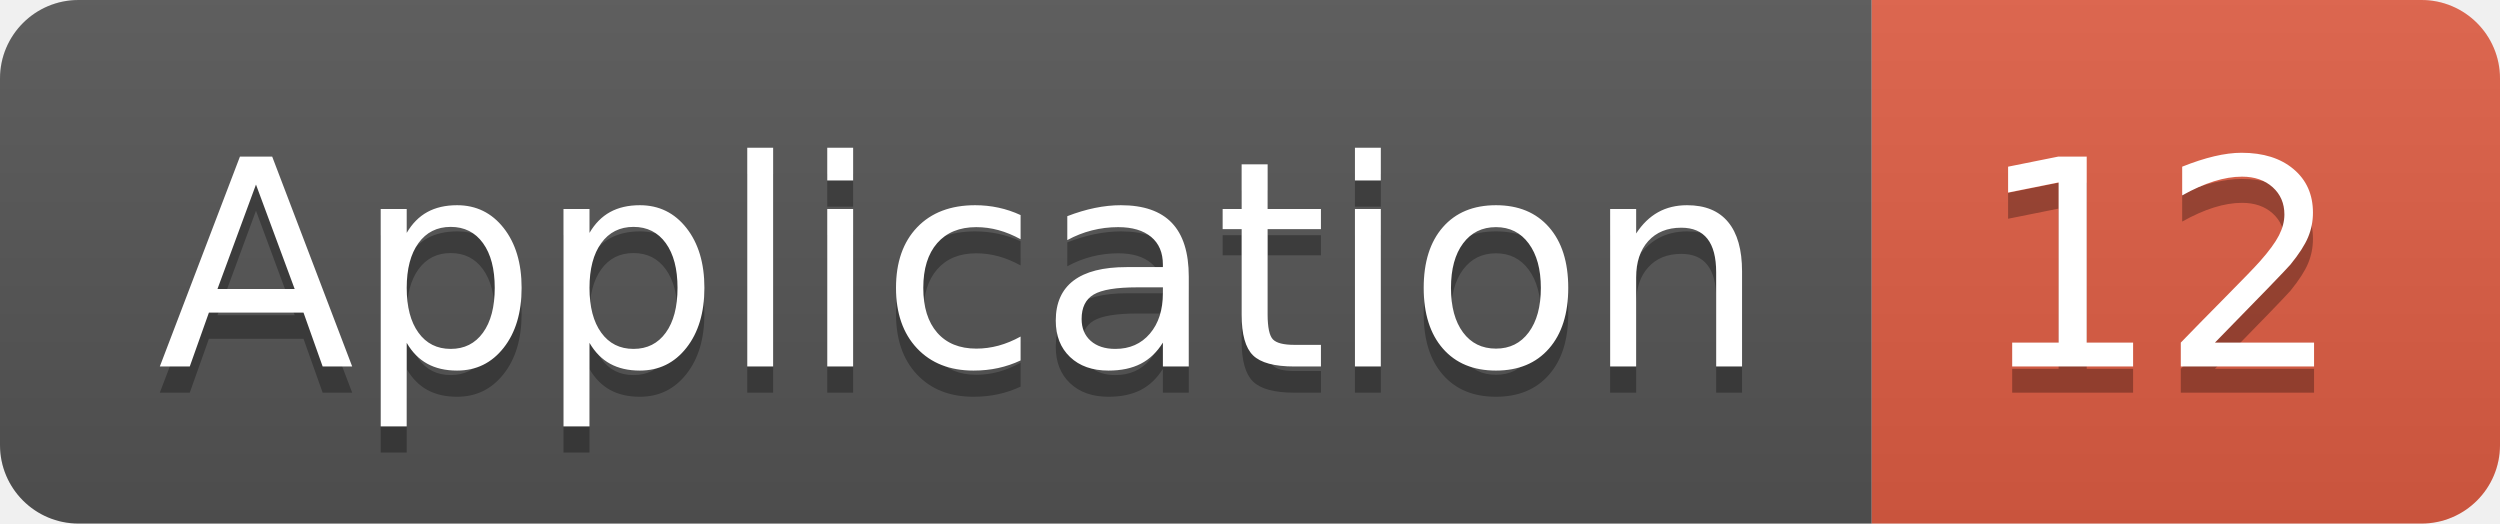
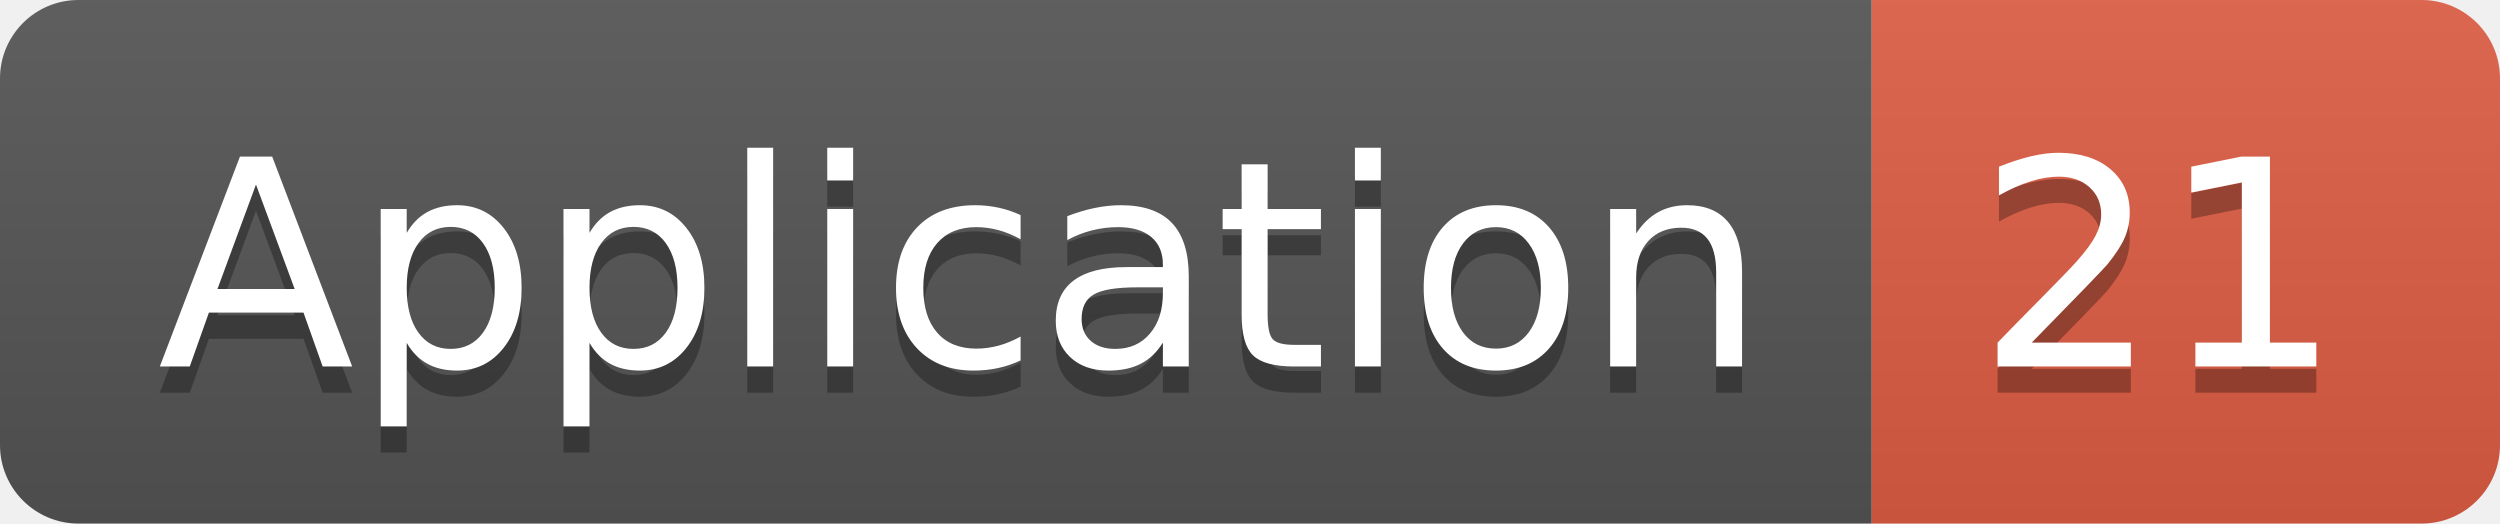
<svg xmlns="http://www.w3.org/2000/svg" width="95.5" height="20">
  <linearGradient id="smooth" x2="0" y2="100%">
    <stop offset="0" stop-color="#bbb" stop-opacity=".1" />
    <stop offset="1" stop-opacity=".1" />
  </linearGradient>
  <clipPath id="round">
    <rect width="95.5" height="20" rx="3" fill="#fff" />
  </clipPath>
  <g clip-path="url(#round)">
    <rect width="71.5" height="20" fill="#555" />
    <rect x="71.5" width="24.0" height="20" fill="#e05d44" />
    <rect width="95.5" height="20" fill="url(#smooth)" />
  </g>
  <g fill="#fff" text-anchor="middle" font-family="DejaVu Sans,Verdana,Geneva,sans-serif" font-size="110">
    <text x="367.5" y="150" fill="#010101" fill-opacity=".3" transform="scale(0.1)" textLength="615.0" lengthAdjust="spacing">Application</text>
    <text x="367.5" y="140" transform="scale(0.1)" textLength="615.0" lengthAdjust="spacing">Application</text>
-     <text x="825.0" y="150" fill="#010101" fill-opacity=".3" transform="scale(0.1)" textLength="140.0" lengthAdjust="spacing">12</text>
-     <text x="825.0" y="140" transform="scale(0.1)" textLength="140.0" lengthAdjust="spacing">12</text>
+     <text x="825.0" y="150" fill="#010101" fill-opacity=".3" transform="scale(0.1)" textLength="140.0" lengthAdjust="spacing">21</text>
+     <text x="825.0" y="140" transform="scale(0.1)" textLength="140.0" lengthAdjust="spacing">21</text>
  </g>
</svg>
